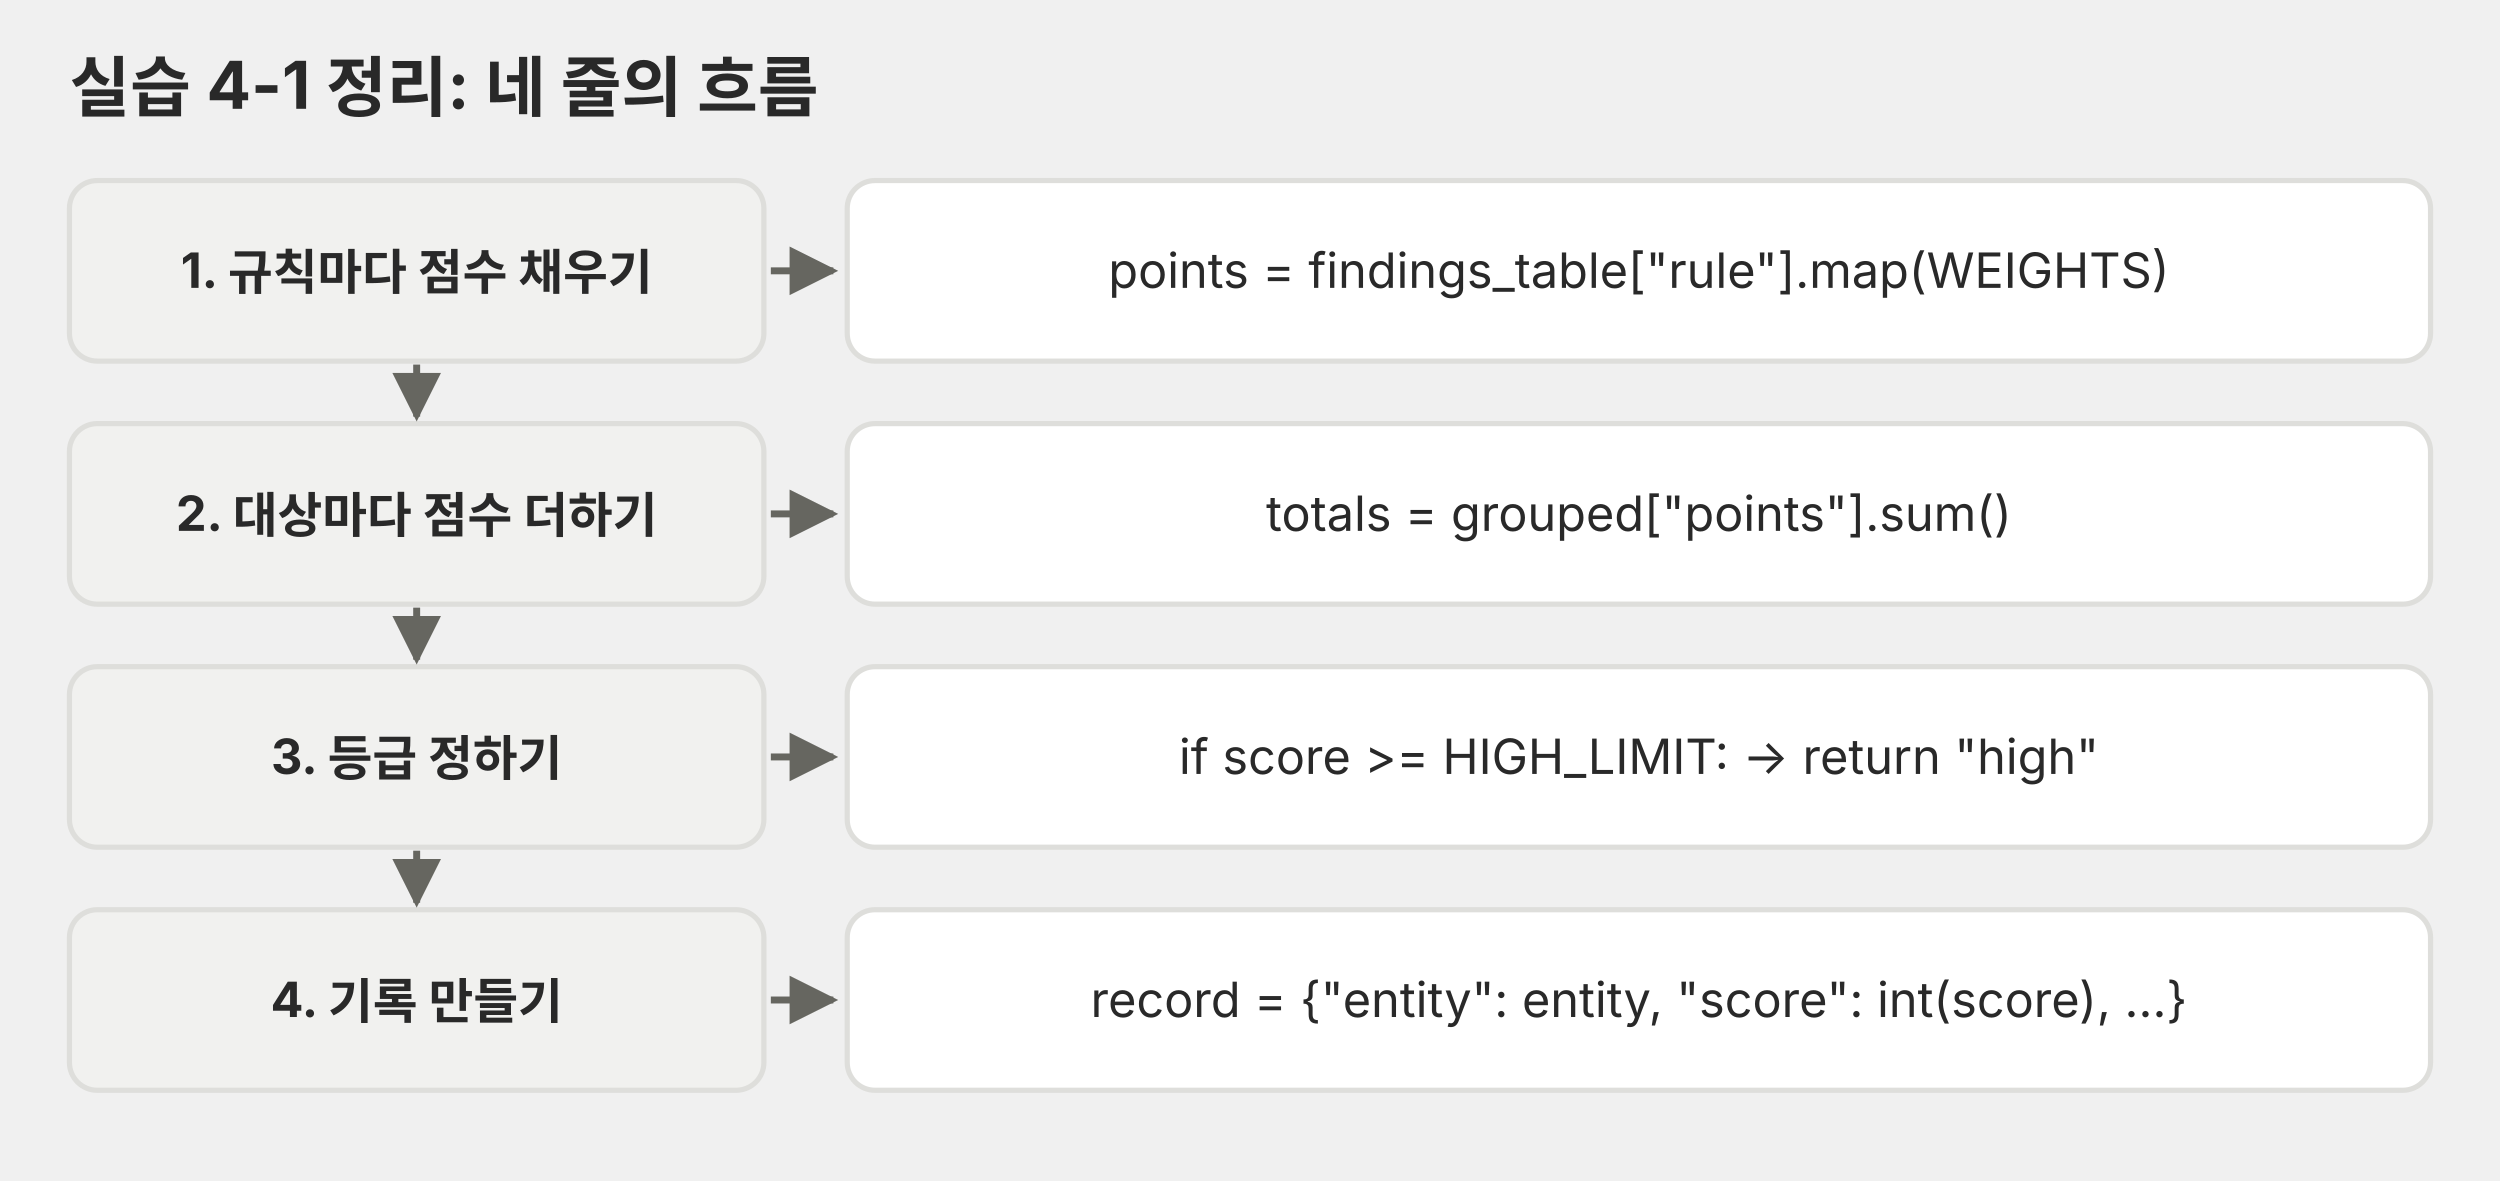
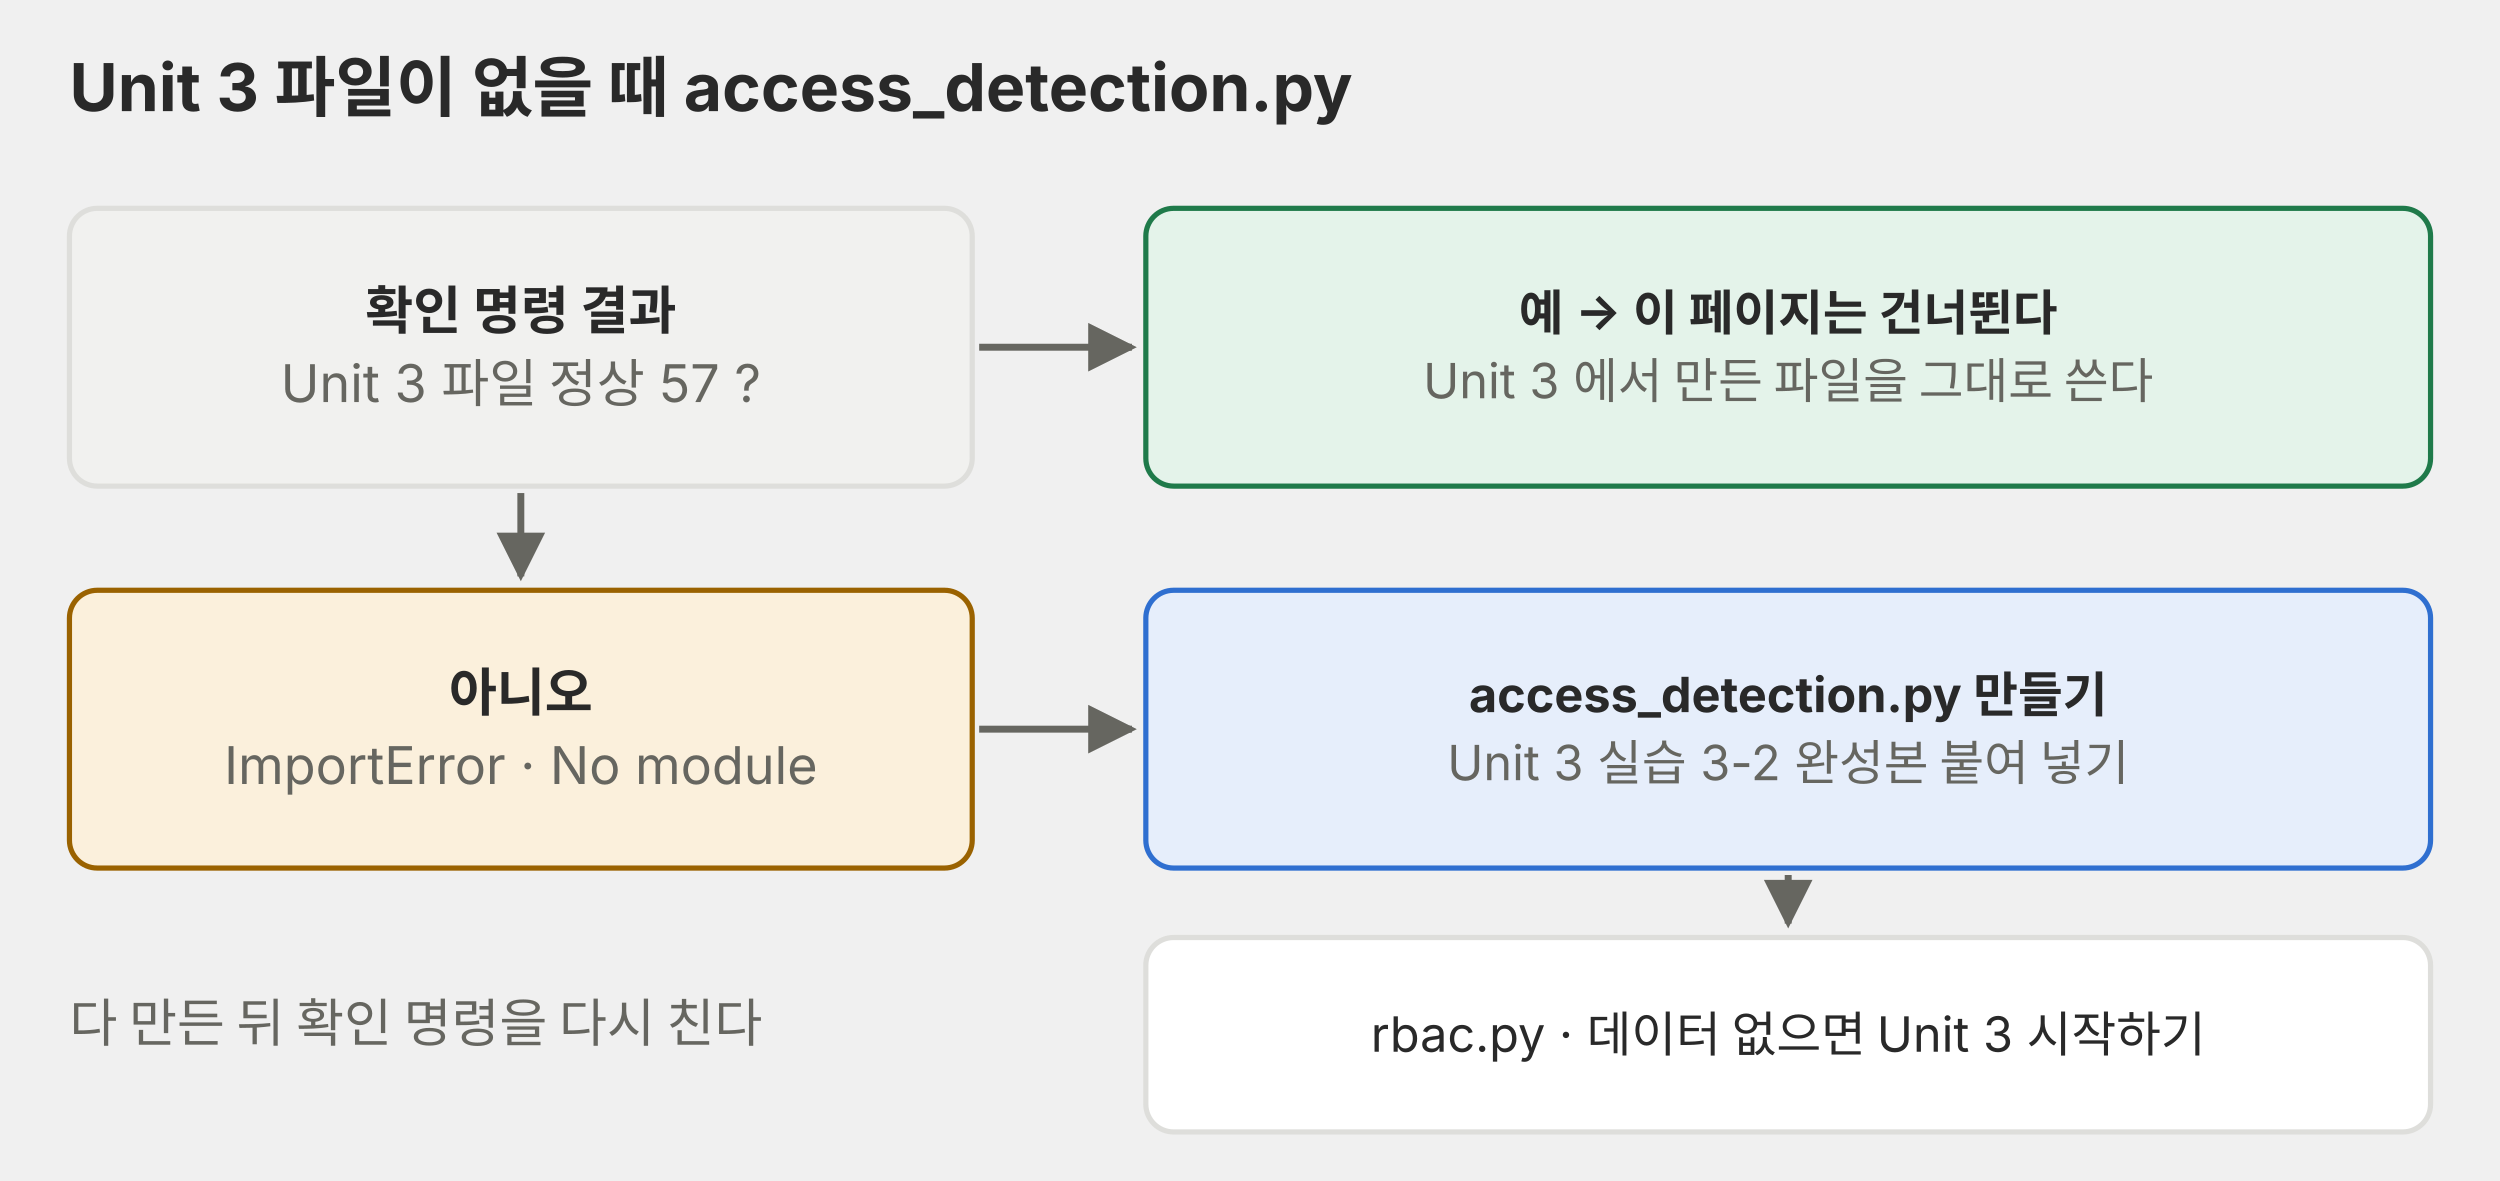
<svg xmlns="http://www.w3.org/2000/svg" viewBox="0 0 720 340" role="img" font-family="Pretendard, 'Noto Sans KR', -apple-system, 'Segoe UI', sans-serif">
  <defs>
    <marker id="a-p05" viewBox="0 0 10 10" refX="9" refY="5" markerWidth="7" markerHeight="7" orient="auto-start-reverse">
      <path d="M0 0L10 5L0 10z" fill="#666660" />
    </marker>
  </defs>
-   <text x="20" y="32" font-size="19" text-anchor="start" fill="#292929" font-weight="700">실습 4-1 정리: 네 줄의 흐름</text>
-   <rect x="20" y="52" width="200" height="52" rx="8" fill="#f1f1ef" stroke="#dededb" stroke-width="1.5" />
-   <text x="120" y="82.9" font-size="14" text-anchor="middle" fill="#292929" font-weight="700">1. 규칙마다 점수 채우기</text>
-   <rect x="244" y="52" width="456" height="52" rx="8" fill="#ffffff" stroke="#dededb" stroke-width="1.5" />
-   <text x="472" y="82.9" font-size="14" text-anchor="middle" fill="#292929">points = findings_table["rule"].map(WEIGHTS)</text>
-   <line x1="222" y1="78" x2="240" y2="78" stroke="#666660" stroke-width="2" marker-end="url(#a-p05)" />
-   <rect x="20" y="122" width="200" height="52" rx="8" fill="#f1f1ef" stroke="#dededb" stroke-width="1.5" />
-   <text x="120" y="152.9" font-size="14" text-anchor="middle" fill="#292929" font-weight="700">2. 대상마다 점수 더하기</text>
-   <rect x="244" y="122" width="456" height="52" rx="8" fill="#ffffff" stroke="#dededb" stroke-width="1.5" />
-   <text x="472" y="152.9" font-size="14" text-anchor="middle" fill="#292929">totals = grouped["points"].sum()</text>
-   <line x1="222" y1="148" x2="240" y2="148" stroke="#666660" stroke-width="2" marker-end="url(#a-p05)" />
-   <line x1="120" y1="105" x2="120" y2="120" stroke="#666660" stroke-width="2" marker-end="url(#a-p05)" />
-   <rect x="20" y="192" width="200" height="52" rx="8" fill="#f1f1ef" stroke="#dededb" stroke-width="1.5" />
-   <text x="120" y="222.9" font-size="14" text-anchor="middle" fill="#292929" font-weight="700">3. 등급 정하기</text>
-   <rect x="244" y="192" width="456" height="52" rx="8" fill="#ffffff" stroke="#dededb" stroke-width="1.5" />
-   <text x="472" y="222.9" font-size="14" text-anchor="middle" fill="#292929">if score &gt;= HIGH_LIMIT: → return "high"</text>
-   <line x1="222" y1="218" x2="240" y2="218" stroke="#666660" stroke-width="2" marker-end="url(#a-p05)" />
-   <line x1="120" y1="175" x2="120" y2="190" stroke="#666660" stroke-width="2" marker-end="url(#a-p05)" />
-   <rect x="20" y="262" width="200" height="52" rx="8" fill="#f1f1ef" stroke="#dededb" stroke-width="1.5" />
-   <text x="120" y="292.9" font-size="14" text-anchor="middle" fill="#292929" font-weight="700">4. 기록 만들기</text>
-   <rect x="244" y="262" width="456" height="52" rx="8" fill="#ffffff" stroke="#dededb" stroke-width="1.5" />
-   <text x="472" y="292.9" font-size="14" text-anchor="middle" fill="#292929">record = {"entity": entity, "score": int(score), …}</text>
-   <line x1="222" y1="288" x2="240" y2="288" stroke="#666660" stroke-width="2" marker-end="url(#a-p05)" />
-   <line x1="120" y1="245" x2="120" y2="260" stroke="#666660" stroke-width="2" marker-end="url(#a-p05)" />
+   <text x="20" y="32" font-size="19" text-anchor="start" fill="#292929" font-weight="700">Unit 3 파일이 없을 때 access_detection.py</text>
+   <rect x="20" y="60" width="260" height="80" rx="8" fill="#f1f1ef" stroke="#dededb" stroke-width="1.5" />
+   <text x="150.0" y="94.8" font-size="15" text-anchor="middle" fill="#292929" font-weight="700">확인 명령 결과</text>
+   <text x="150.0" y="115.8" font-size="15" text-anchor="middle" fill="#666660">Unit 3 파일 정상 57 ?</text>
+   <rect x="330" y="60" width="370" height="80" rx="8" fill="#e4f3ea" stroke="#1f7a4a" stroke-width="1.5" />
+   <text x="515.0" y="95.1" font-size="14" text-anchor="middle" fill="#292929" font-weight="700">예 → 이 페이지는 건너뛴다</text>
+   <text x="515.0" y="114.7" font-size="14" text-anchor="middle" fill="#666660">Unit 3 에서 만든 파일을 그대로 쓴다</text>
+   <line x1="282" y1="100" x2="326" y2="100" stroke="#666660" stroke-width="2" marker-end="url(#a-p05)" />
+   <rect x="20" y="170" width="260" height="80" rx="8" fill="#fbf0dc" stroke="#9a6200" stroke-width="1.5" />
+   <text x="150.0" y="204.8" font-size="15" text-anchor="middle" fill="#292929" font-weight="700">아니오</text>
+   <text x="150.0" y="225.8" font-size="15" text-anchor="middle" fill="#666660">ImportError · No module</text>
+   <rect x="330" y="170" width="370" height="80" rx="8" fill="#e6eefb" stroke="#2f6fd0" stroke-width="1.5" />
+   <text x="515.0" y="205.1" font-size="14" text-anchor="middle" fill="#292929" font-weight="700">access_detection.py 만들기</text>
+   <text x="515.0" y="224.7" font-size="14" text-anchor="middle" fill="#666660">Unit 3 실습 3-2 완성본 붙여 넣기</text>
+   <line x1="150" y1="142" x2="150" y2="166" stroke="#666660" stroke-width="2" marker-end="url(#a-p05)" />
+   <line x1="282" y1="210" x2="326" y2="210" stroke="#666660" stroke-width="2" marker-end="url(#a-p05)" />
+   <rect x="330" y="270" width="370" height="56" rx="8" fill="#ffffff" stroke="#dededb" stroke-width="1.5" />
+   <text x="515.0" y="302.9" font-size="14" text-anchor="middle" fill="#292929">rbac.py · 데이터 없으면 Unit 3 시작하기</text>
+   <line x1="515" y1="252" x2="515" y2="266" stroke="#666660" stroke-width="2" marker-end="url(#a-p05)" />
+   <text x="20" y="300" font-size="15" text-anchor="start" fill="#666660">다 만든 뒤 확인 명령을 다시 친다</text>
</svg>
